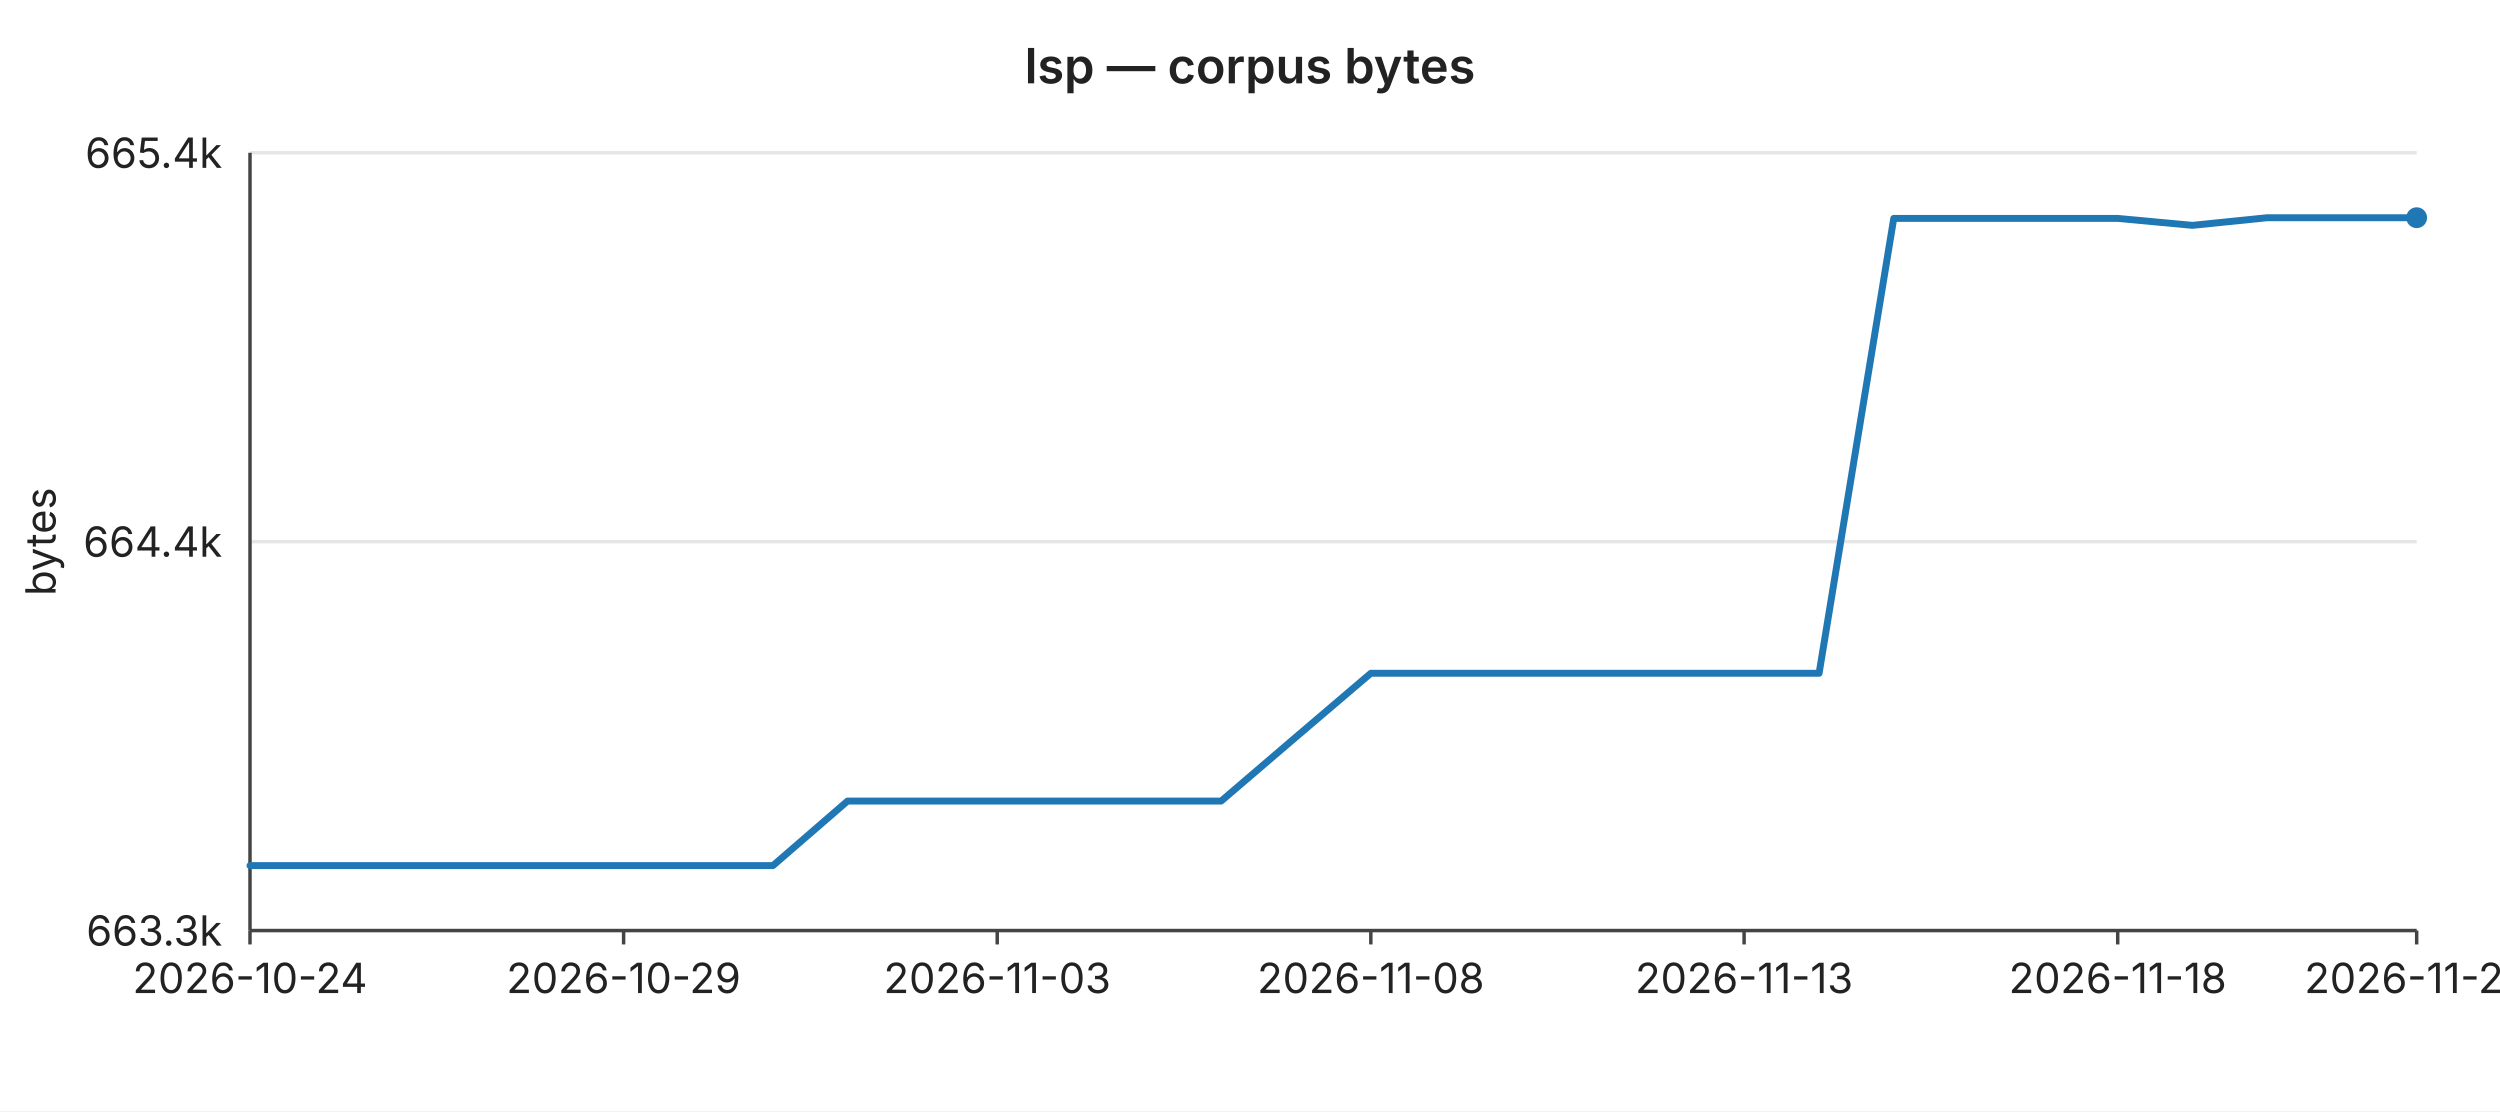
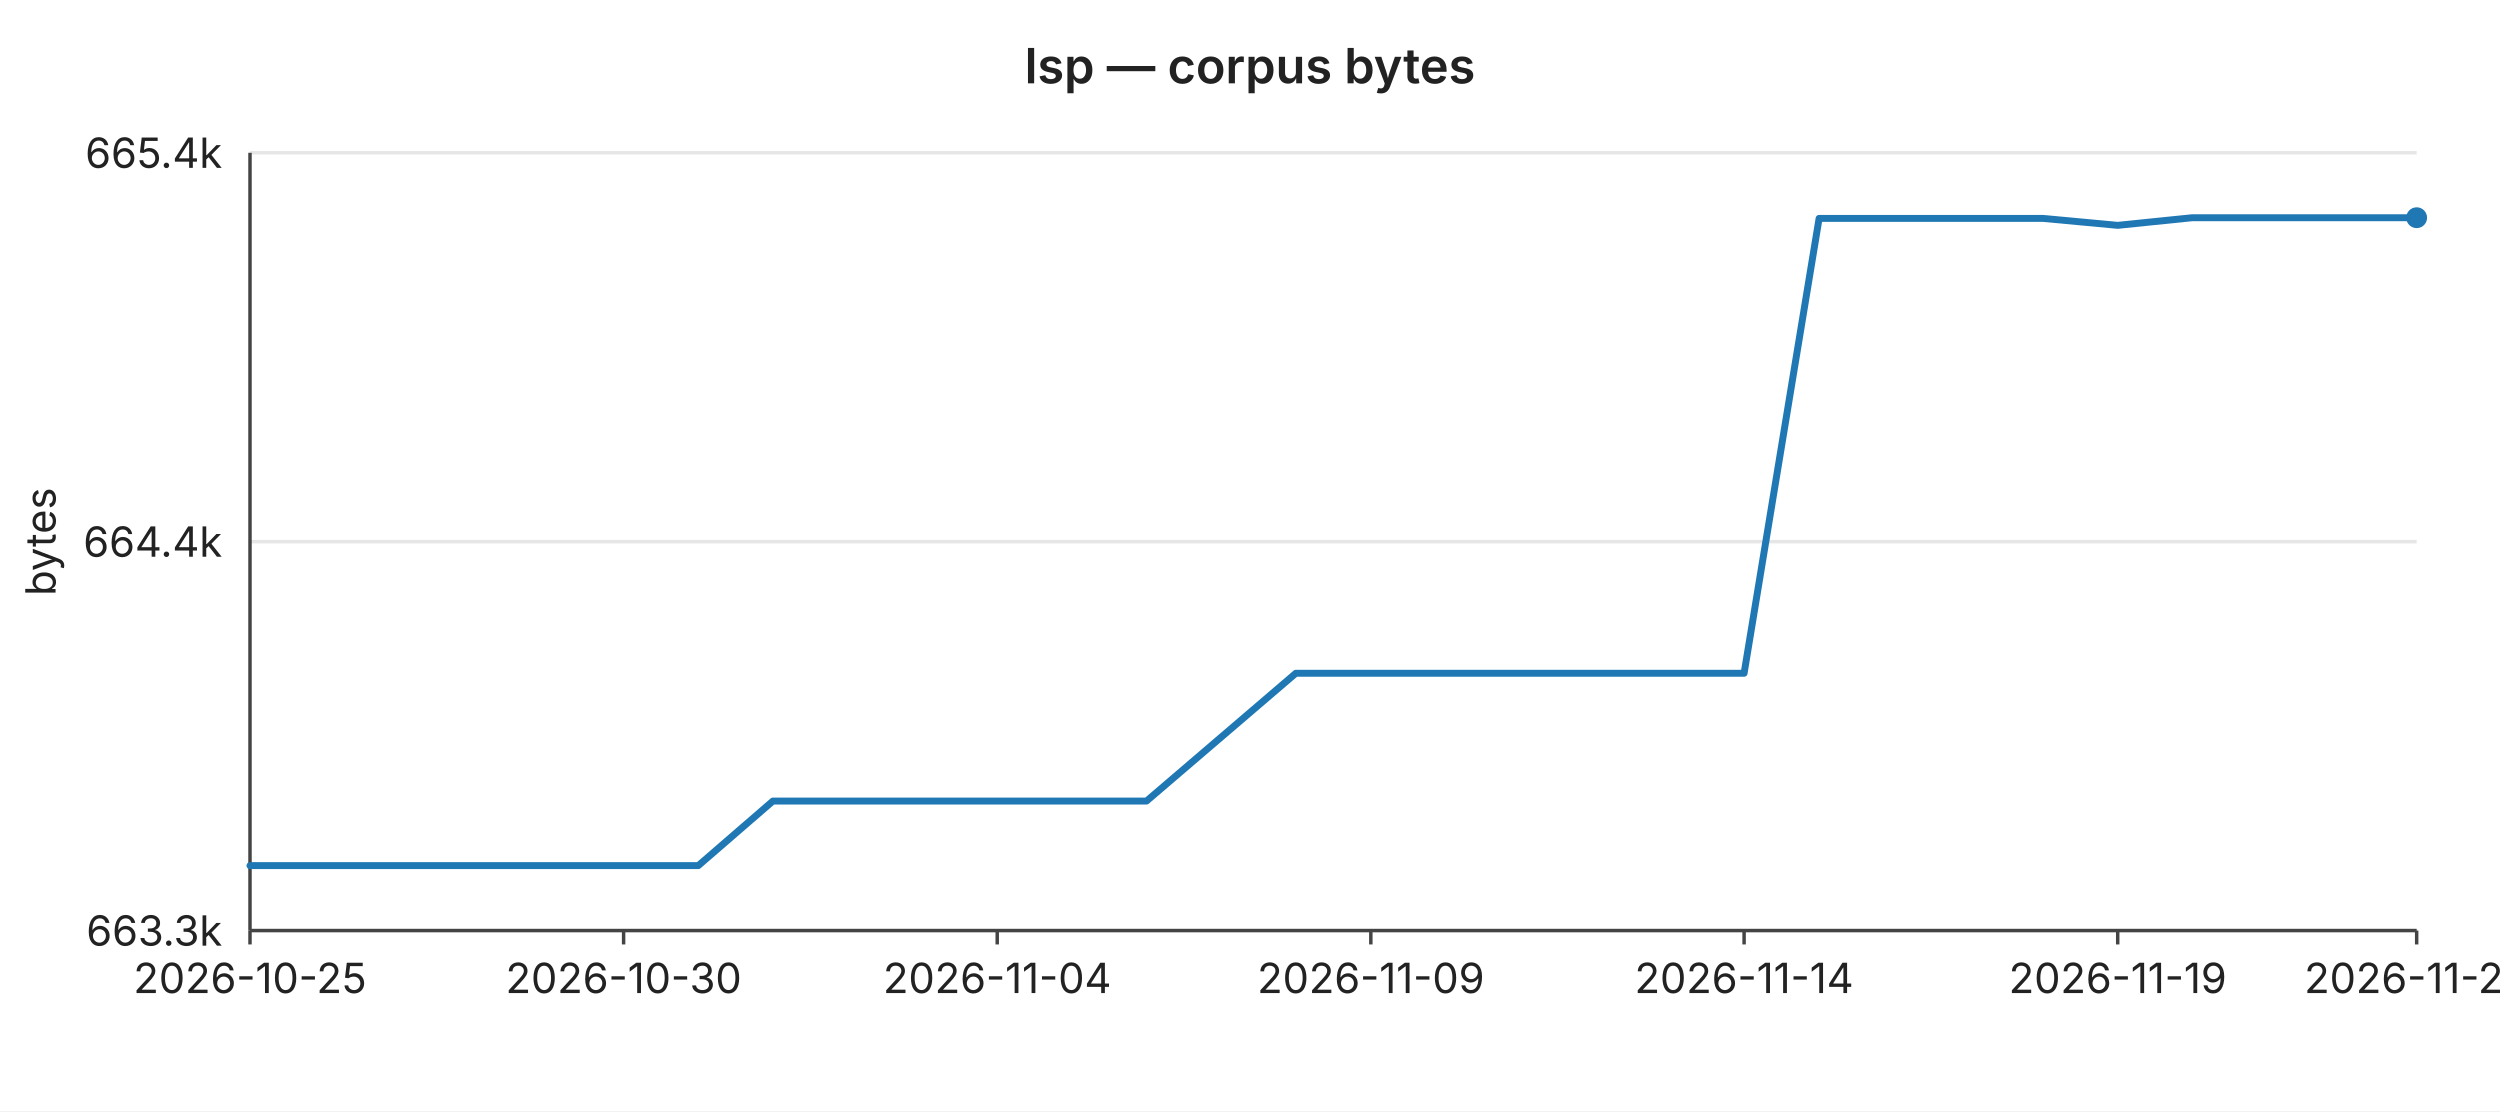
<svg xmlns="http://www.w3.org/2000/svg" width="720" height="320" viewBox="0 0 720 320" font-family="-apple-system,BlinkMacSystemFont,Segoe UI,sans-serif" font-size="12">
  <rect width="720" height="320" fill="#ffffff" />
  <text x="360" y="24" text-anchor="middle" font-size="14" font-weight="600" fill="#222">lsp — corpus bytes</text>
  <line x1="72" y1="44.0" x2="696" y2="44.0" stroke="#e6e6e6" stroke-width="1" />
  <text x="64" y="44.0" text-anchor="end" dominant-baseline="middle" fill="#222">665.4k</text>
  <line x1="72" y1="156.0" x2="696" y2="156.0" stroke="#e6e6e6" stroke-width="1" />
  <text x="64" y="156.0" text-anchor="end" dominant-baseline="middle" fill="#222">664.4k</text>
  <line x1="72" y1="268.0" x2="696" y2="268.0" stroke="#e6e6e6" stroke-width="1" />
  <text x="64" y="268.0" text-anchor="end" dominant-baseline="middle" fill="#222">663.3k</text>
  <text x="16" y="156" text-anchor="middle" fill="#222" transform="rotate(-90 16 156)">bytes</text>
  <line x1="72" y1="44" x2="72" y2="268" stroke="#444" stroke-width="1" />
  <line x1="72" y1="268" x2="696" y2="268" stroke="#444" stroke-width="1" />
  <line x1="72.0" y1="268" x2="72.0" y2="272" stroke="#444" stroke-width="1" />
-   <text x="72.0" y="286" text-anchor="middle" fill="#222">2026-10-24</text>
+   <text x="72.0" y="286" text-anchor="middle" fill="#222">2026-10-25</text>
  <line x1="179.6" y1="268" x2="179.6" y2="272" stroke="#444" stroke-width="1" />
-   <text x="179.6" y="286" text-anchor="middle" fill="#222">2026-10-29</text>
+   <text x="179.6" y="286" text-anchor="middle" fill="#222">2026-10-30</text>
  <line x1="287.2" y1="268" x2="287.2" y2="272" stroke="#444" stroke-width="1" />
-   <text x="287.2" y="286" text-anchor="middle" fill="#222">2026-11-03</text>
+   <text x="287.2" y="286" text-anchor="middle" fill="#222">2026-11-04</text>
  <line x1="394.8" y1="268" x2="394.8" y2="272" stroke="#444" stroke-width="1" />
-   <text x="394.8" y="286" text-anchor="middle" fill="#222">2026-11-08</text>
+   <text x="394.8" y="286" text-anchor="middle" fill="#222">2026-11-09</text>
  <line x1="502.3" y1="268" x2="502.3" y2="272" stroke="#444" stroke-width="1" />
-   <text x="502.3" y="286" text-anchor="middle" fill="#222">2026-11-13</text>
+   <text x="502.3" y="286" text-anchor="middle" fill="#222">2026-11-14</text>
  <line x1="609.9" y1="268" x2="609.9" y2="272" stroke="#444" stroke-width="1" />
-   <text x="609.9" y="286" text-anchor="middle" fill="#222">2026-11-18</text>
+   <text x="609.9" y="286" text-anchor="middle" fill="#222">2026-11-19</text>
  <line x1="696.0" y1="268" x2="696.0" y2="272" stroke="#444" stroke-width="1" />
-   <text x="696.0" y="286" text-anchor="middle" fill="#222">2026-11-22</text>
-   <polyline fill="none" stroke="#1f77b4" stroke-width="2" stroke-linejoin="round" stroke-linecap="round" points="72.0,249.3 93.5,249.3 115.0,249.3 136.6,249.3 158.1,249.3 179.6,249.3 201.1,249.3 222.6,249.3 244.1,230.7 265.7,230.7 287.2,230.7 308.7,230.7 330.2,230.7 351.7,230.7 373.2,212.3 394.8,193.9 416.3,193.9 437.8,193.9 459.3,193.9 480.8,193.9 502.3,193.9 523.9,193.9 545.4,62.9 566.9,62.9 588.4,62.9 609.9,62.9 631.4,64.9 653.0,62.7 674.5,62.7 696.0,62.7" />
+   <text x="696.0" y="286" text-anchor="middle" fill="#222">2026-11-23</text>
+   <polyline fill="none" stroke="#1f77b4" stroke-width="2" stroke-linejoin="round" stroke-linecap="round" points="72.0,249.3 93.5,249.3 115.0,249.3 136.6,249.3 158.1,249.3 179.6,249.3 201.1,249.3 222.6,230.7 244.1,230.7 265.7,230.7 287.2,230.7 308.7,230.7 330.2,230.7 351.7,212.3 373.2,193.9 394.8,193.9 416.3,193.9 437.8,193.9 459.3,193.9 480.8,193.9 502.3,193.9 523.9,62.9 545.4,62.9 566.9,62.9 588.4,62.9 609.9,64.9 631.4,62.7 653.0,62.7 674.5,62.7 696.0,62.7" />
  <circle cx="696.0" cy="62.7" r="3" fill="#1f77b4" />
</svg>
